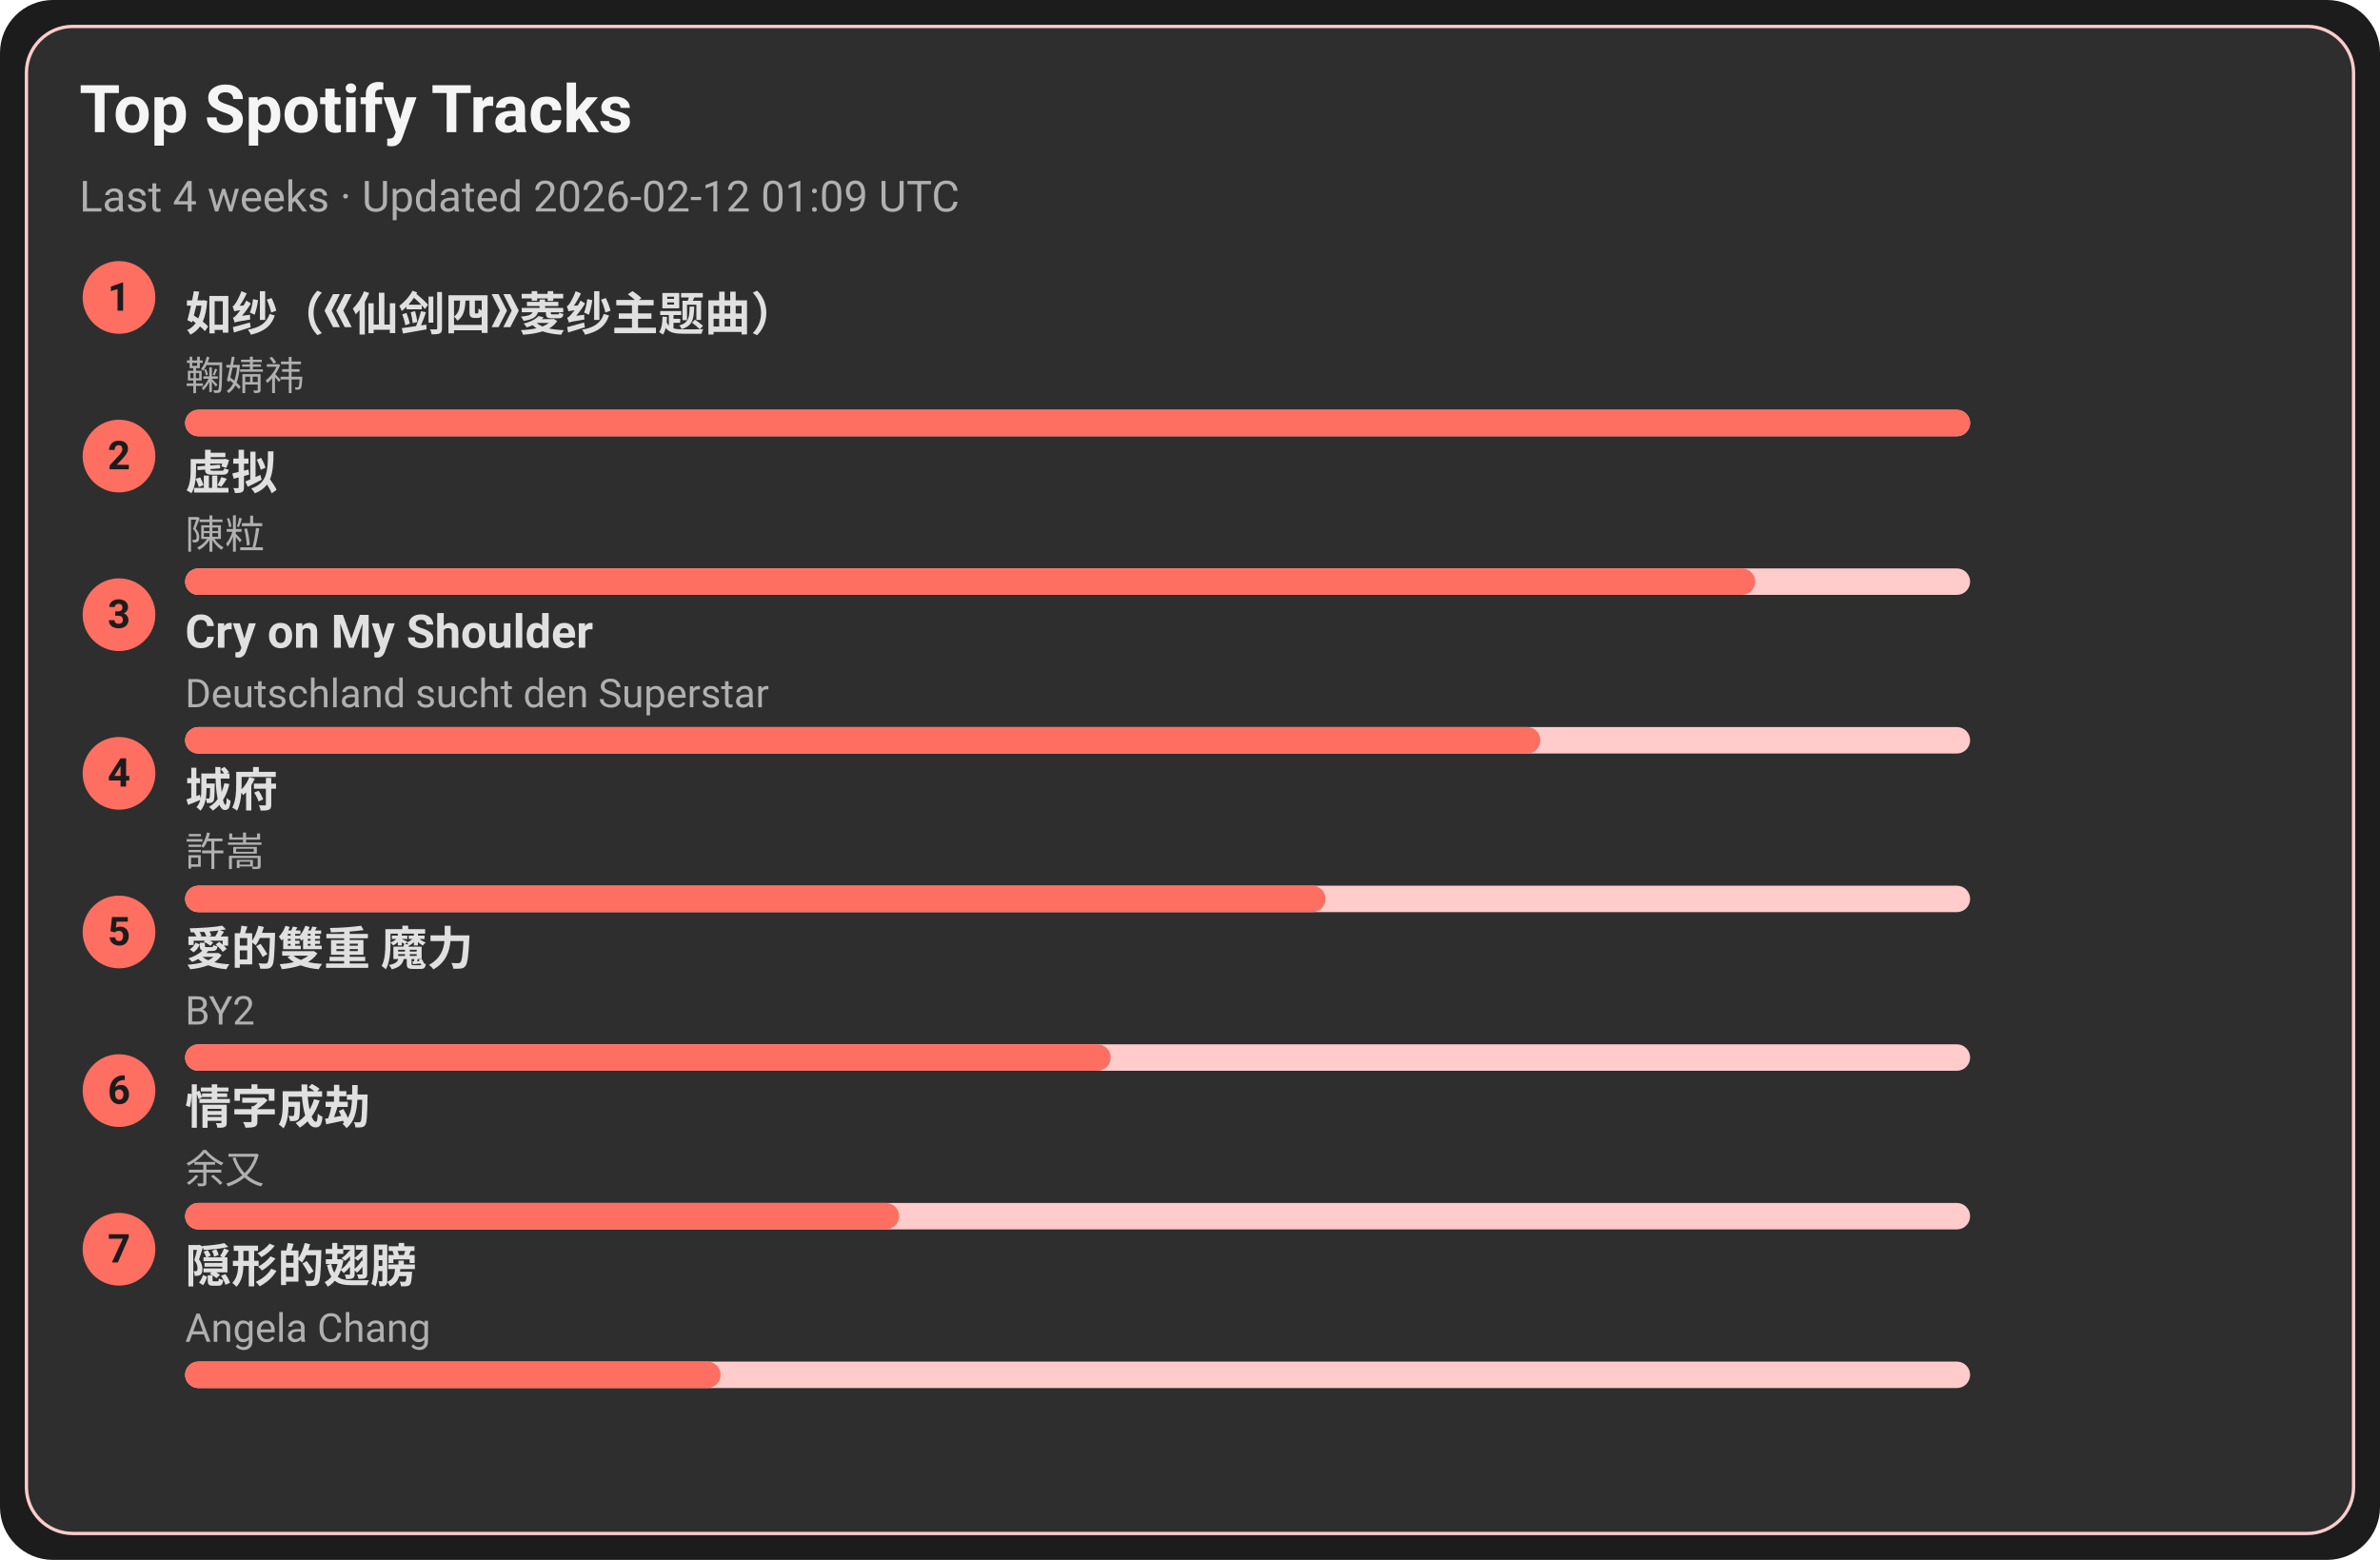
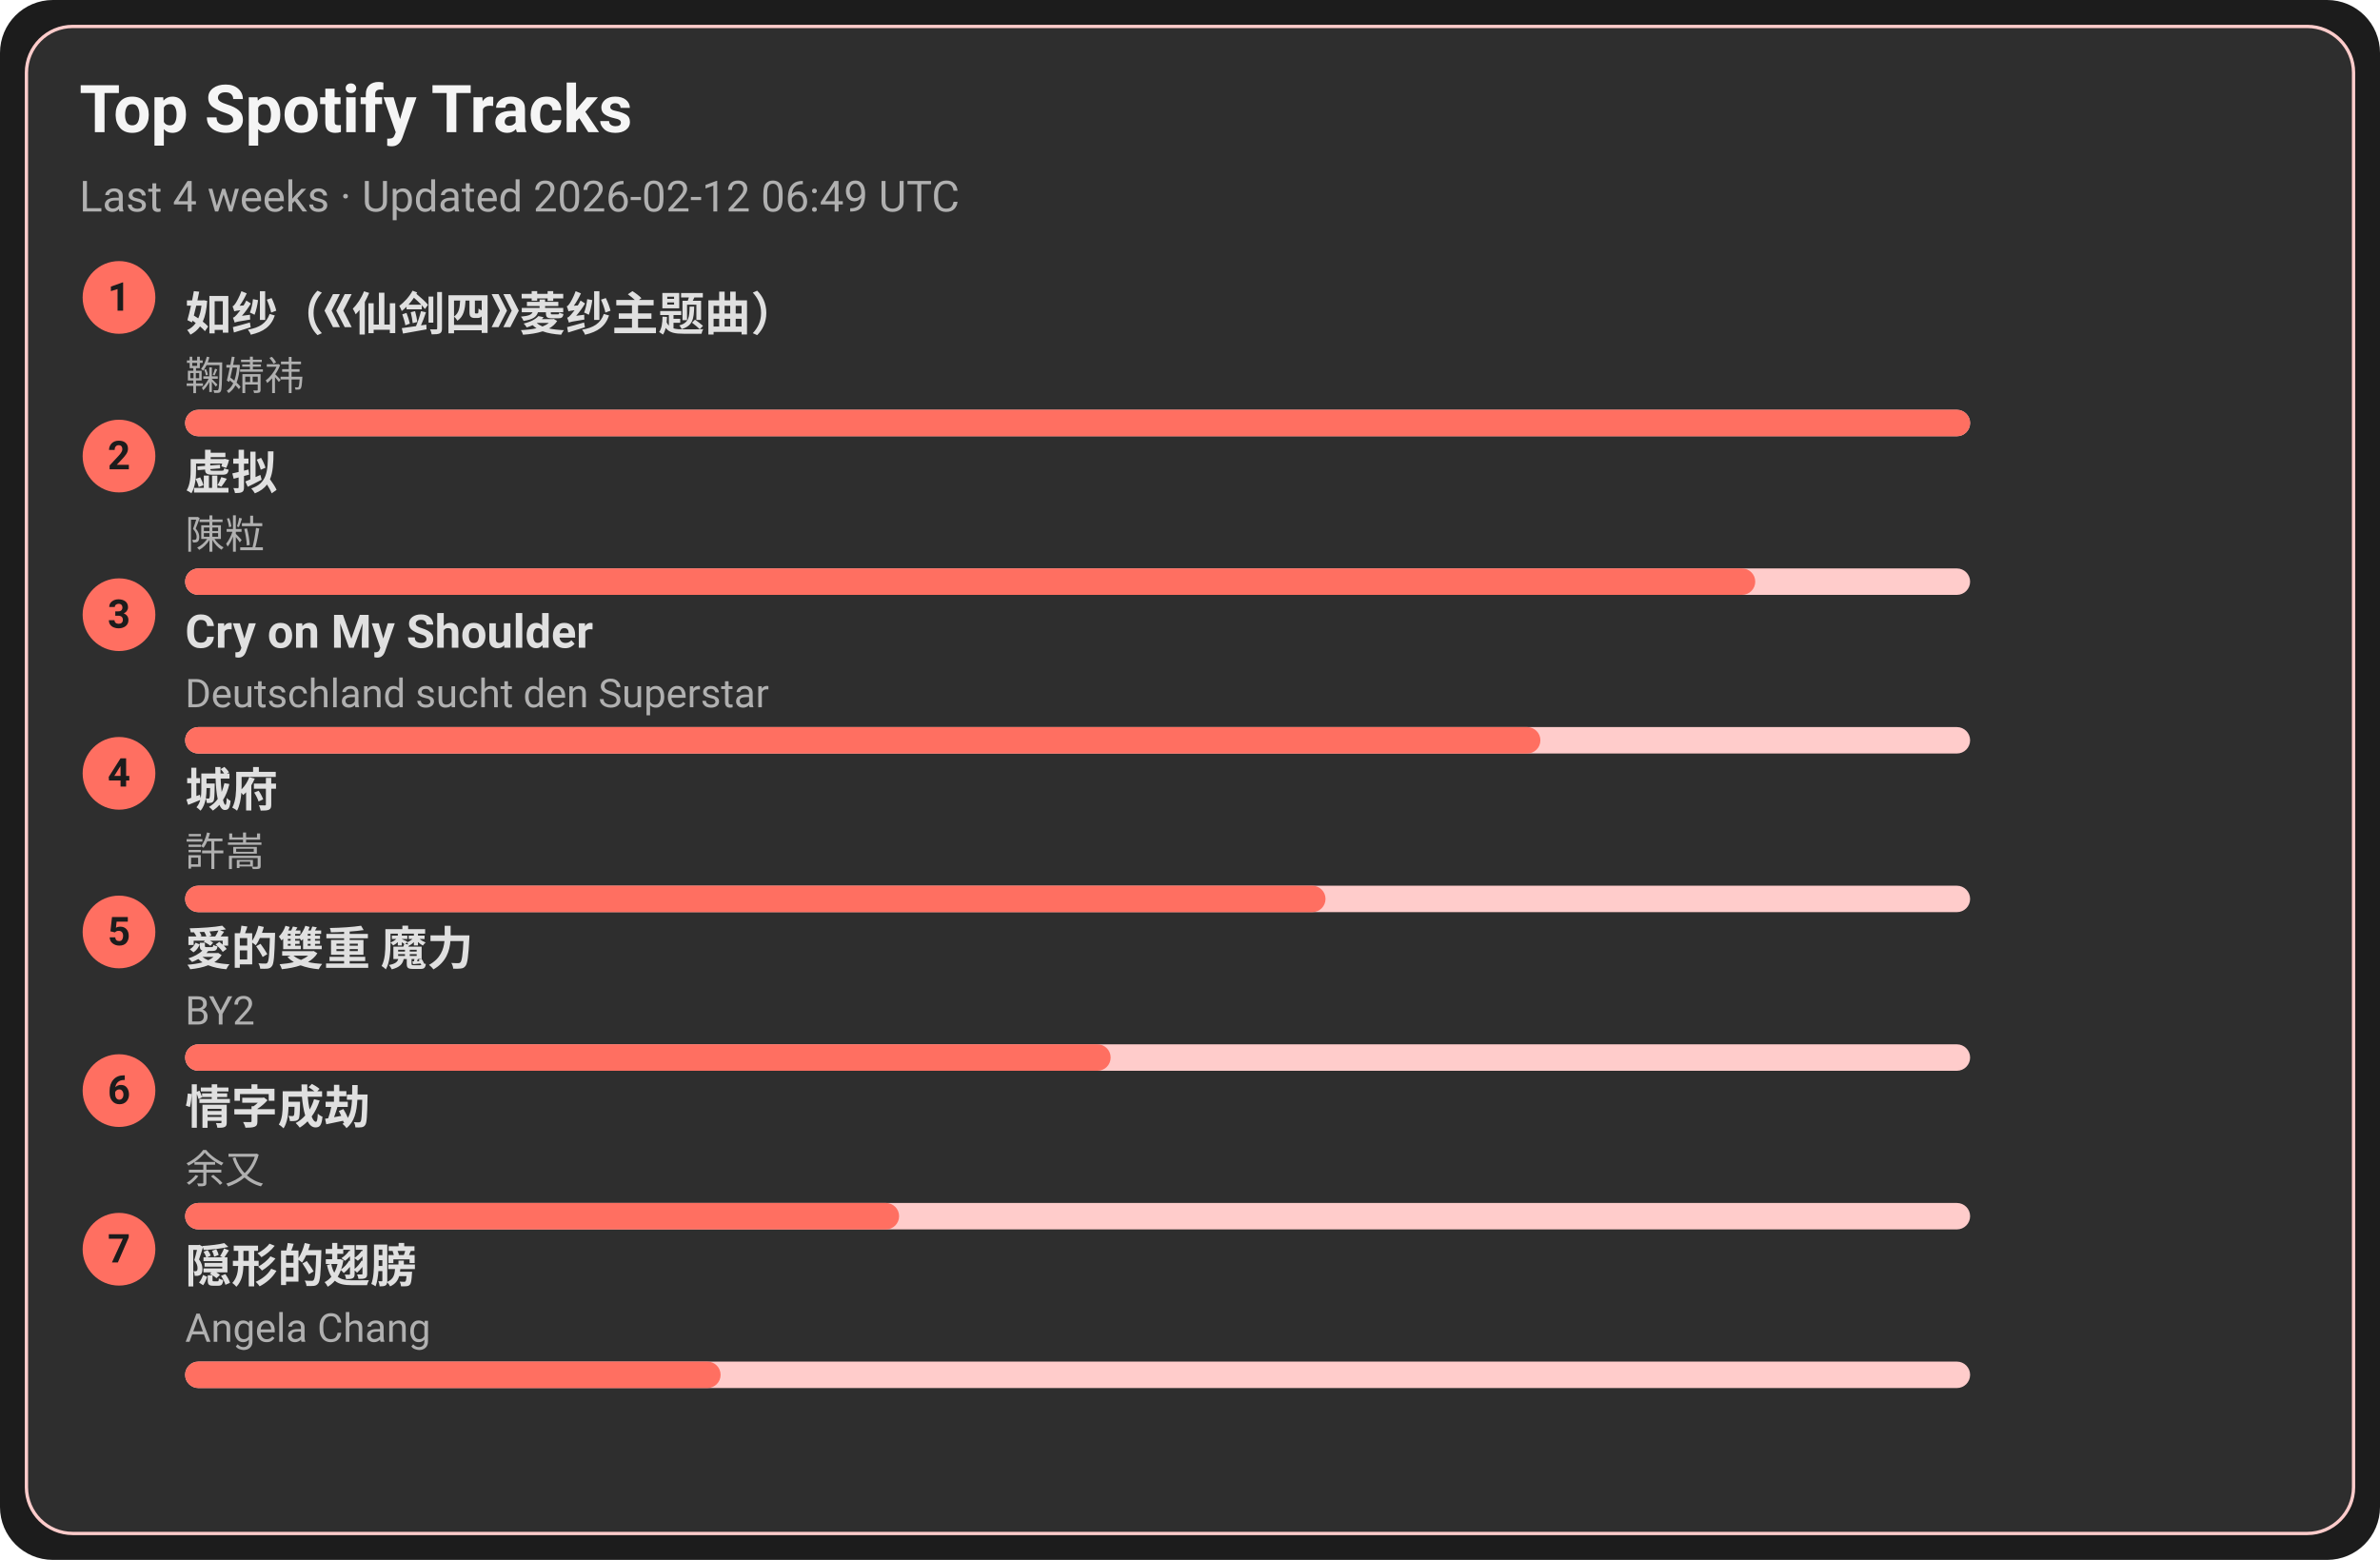
<svg xmlns="http://www.w3.org/2000/svg" width="720" height="472" viewBox="0 0 720 472">
  <style>text{font-family:-apple-system,BlinkMacSystemFont,Segoe UI,Roboto,Ubuntu,Helvetica Neue,Arial,Noto Sans,sans-serif}</style>
  <rect width="720" height="472" rx="16" fill="#1c1c1c" />
  <rect x="8" y="8" width="704" height="456" rx="14" fill="#2e2e2e" stroke="#ffcccb" />
  <text x="24" y="40" font-size="20" fill="#f5f5f5" font-weight="600">Top Spotify Tracks</text>
-   <text x="24" y="64" font-size="13" fill="#b0b0b0">Last 4 weeks · Updated 2026-02-12 01:09 UTC</text>
+   <text x="24" y="64" font-size="13" fill="#b0b0b0">Last 4 weeks · Updated 2026-02-12 06:49 UTC</text>
  <circle cx="36" cy="90" r="11" fill="#ff6f61" />
  <text x="36" y="94" text-anchor="middle" font-size="12" fill="#1c1c1c" font-weight="700">1</text>
  <a href="https://open.spotify.com/track/69FUNgvEVkNbHq43lgvdme" target="_blank" rel="noopener noreferrer">
    <text x="56" y="100" font-size="14" fill="#e0e0e0" font-weight="600">如纱（《仙剑四》菱纱主题曲）</text>
  </a>
  <text x="56" y="118" font-size="12" fill="#b0b0b0">鞠婧祎</text>
  <rect x="56" y="124" width="540" height="8" rx="4" fill="#ffcccb" />
  <rect x="56" y="124" width="540" height="8" rx="4" fill="#ff6f61" />
  <circle cx="36" cy="138" r="11" fill="#ff6f61" />
  <text x="36" y="142" text-anchor="middle" font-size="12" fill="#1c1c1c" font-weight="700">2</text>
  <a href="https://open.spotify.com/track/5l9sg05BhpfsdLfRvjGsAf" target="_blank" rel="noopener noreferrer">
    <text x="56" y="148" font-size="14" fill="#e0e0e0" font-weight="600">虚拟</text>
  </a>
  <text x="56" y="166" font-size="12" fill="#b0b0b0">陳粒</text>
  <rect x="56" y="172" width="540" height="8" rx="4" fill="#ffcccb" />
  <rect x="56" y="172" width="475" height="8" rx="4" fill="#ff6f61" />
  <circle cx="36" cy="186" r="11" fill="#ff6f61" />
  <text x="36" y="190" text-anchor="middle" font-size="12" fill="#1c1c1c" font-weight="700">3</text>
  <a href="https://open.spotify.com/track/6usmG2MoD0C0Lc2pNgCVWV" target="_blank" rel="noopener noreferrer">
    <text x="56" y="196" font-size="14" fill="#e0e0e0" font-weight="600">Cry on My Shoulder</text>
  </a>
  <text x="56" y="214" font-size="12" fill="#b0b0b0">Deutschland sucht den Superstar</text>
  <rect x="56" y="220" width="540" height="8" rx="4" fill="#ffcccb" />
  <rect x="56" y="220" width="410" height="8" rx="4" fill="#ff6f61" />
  <circle cx="36" cy="234" r="11" fill="#ff6f61" />
  <text x="36" y="238" text-anchor="middle" font-size="12" fill="#1c1c1c" font-weight="700">4</text>
  <a href="https://open.spotify.com/track/4AmlSf7hye0QVpnHCcEoEw" target="_blank" rel="noopener noreferrer">
    <text x="56" y="244" font-size="14" fill="#e0e0e0" font-weight="600">城府</text>
  </a>
  <text x="56" y="262" font-size="12" fill="#b0b0b0">許嵩</text>
  <rect x="56" y="268" width="540" height="8" rx="4" fill="#ffcccb" />
  <rect x="56" y="268" width="345" height="8" rx="4" fill="#ff6f61" />
  <circle cx="36" cy="282" r="11" fill="#ff6f61" />
  <text x="36" y="286" text-anchor="middle" font-size="12" fill="#1c1c1c" font-weight="700">5</text>
  <a href="https://open.spotify.com/track/0yYmS4k3R0TTdDhvOBxRVp" target="_blank" rel="noopener noreferrer">
    <text x="56" y="292" font-size="14" fill="#e0e0e0" font-weight="600">愛的雙重 魔力</text>
  </a>
  <text x="56" y="310" font-size="12" fill="#b0b0b0">BY2</text>
  <rect x="56" y="316" width="540" height="8" rx="4" fill="#ffcccb" />
  <rect x="56" y="316" width="280" height="8" rx="4" fill="#ff6f61" />
  <circle cx="36" cy="330" r="11" fill="#ff6f61" />
  <text x="36" y="334" text-anchor="middle" font-size="12" fill="#1c1c1c" font-weight="700">6</text>
  <a href="https://open.spotify.com/track/6PLof7Z5mvbp9im83J4m3m" target="_blank" rel="noopener noreferrer">
    <text x="56" y="340" font-size="14" fill="#e0e0e0" font-weight="600">情字成劫</text>
  </a>
  <text x="56" y="358" font-size="12" fill="#b0b0b0">余又</text>
  <rect x="56" y="364" width="540" height="8" rx="4" fill="#ffcccb" />
  <rect x="56" y="364" width="216" height="8" rx="4" fill="#ff6f61" />
  <circle cx="36" cy="378" r="11" fill="#ff6f61" />
  <text x="36" y="382" text-anchor="middle" font-size="12" fill="#1c1c1c" font-weight="700">7</text>
  <a href="https://open.spotify.com/track/6Tv5ukQ3xK8WHxJgWMM6vM" target="_blank" rel="noopener noreferrer">
    <text x="56" y="388" font-size="14" fill="#e0e0e0" font-weight="600">隠形的翅膀</text>
  </a>
  <text x="56" y="406" font-size="12" fill="#b0b0b0">Angela Chang</text>
  <rect x="56" y="412" width="540" height="8" rx="4" fill="#ffcccb" />
  <rect x="56" y="412" width="162" height="8" rx="4" fill="#ff6f61" />
</svg>
